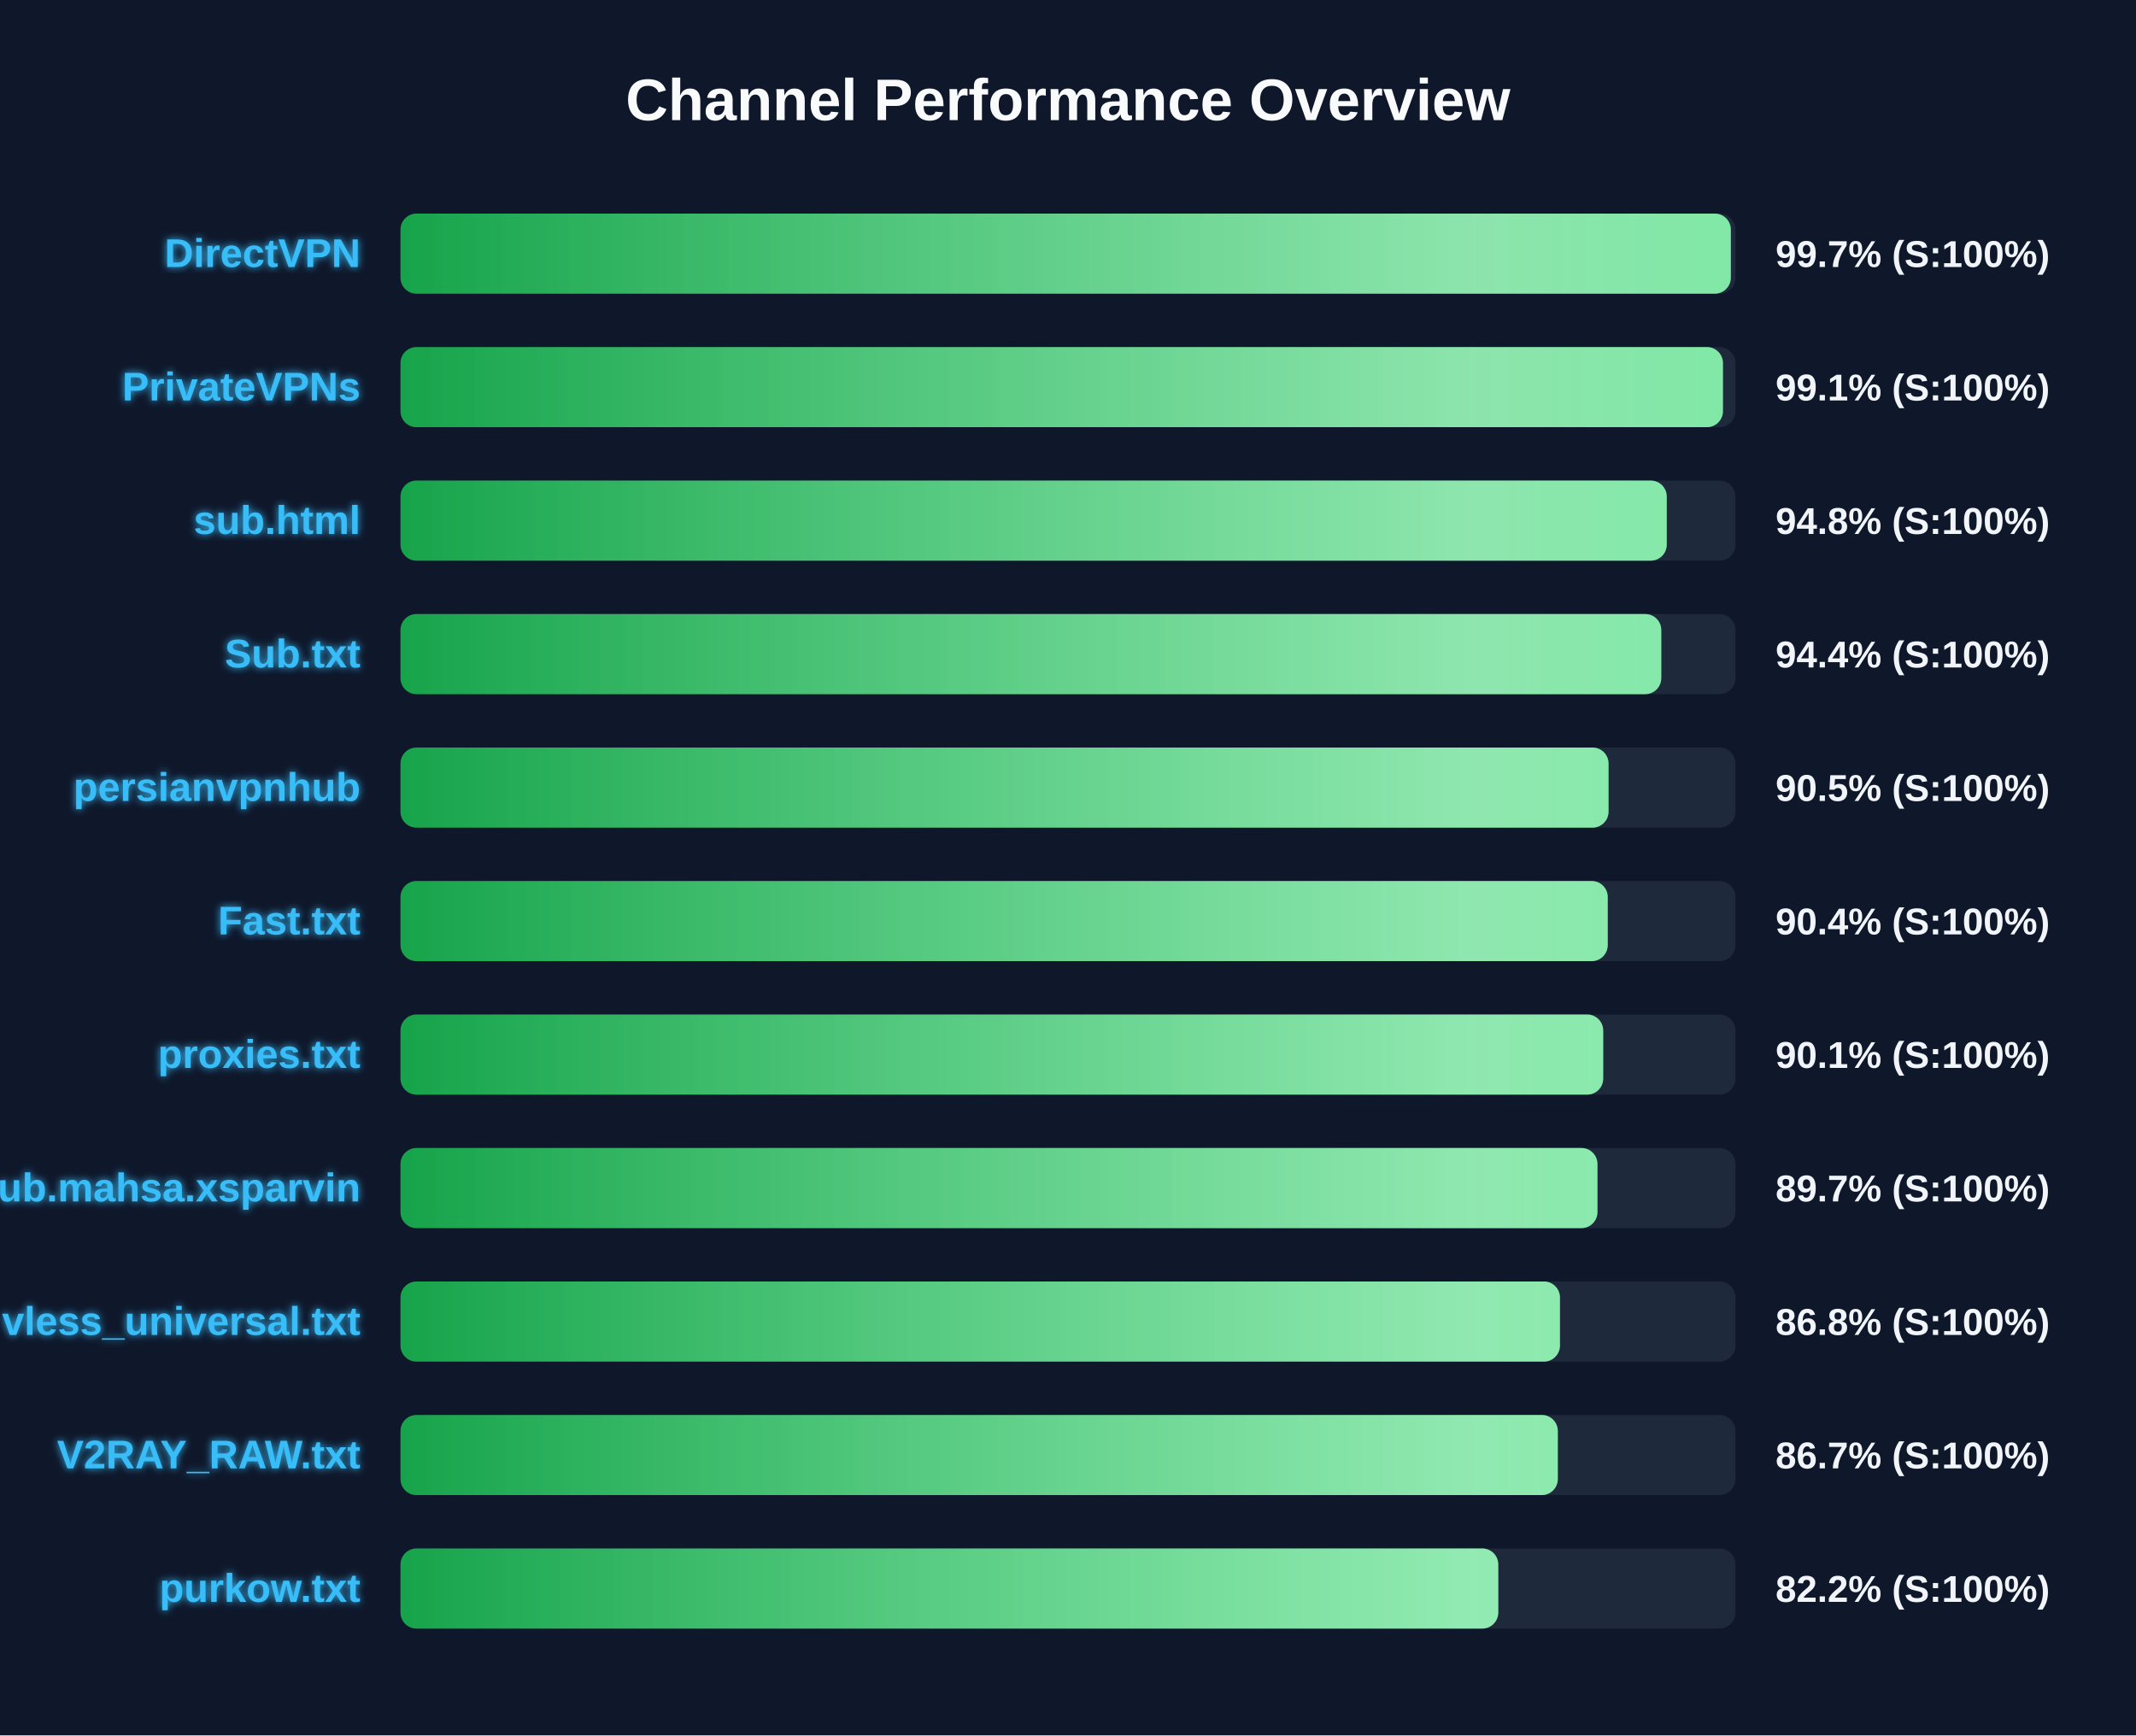
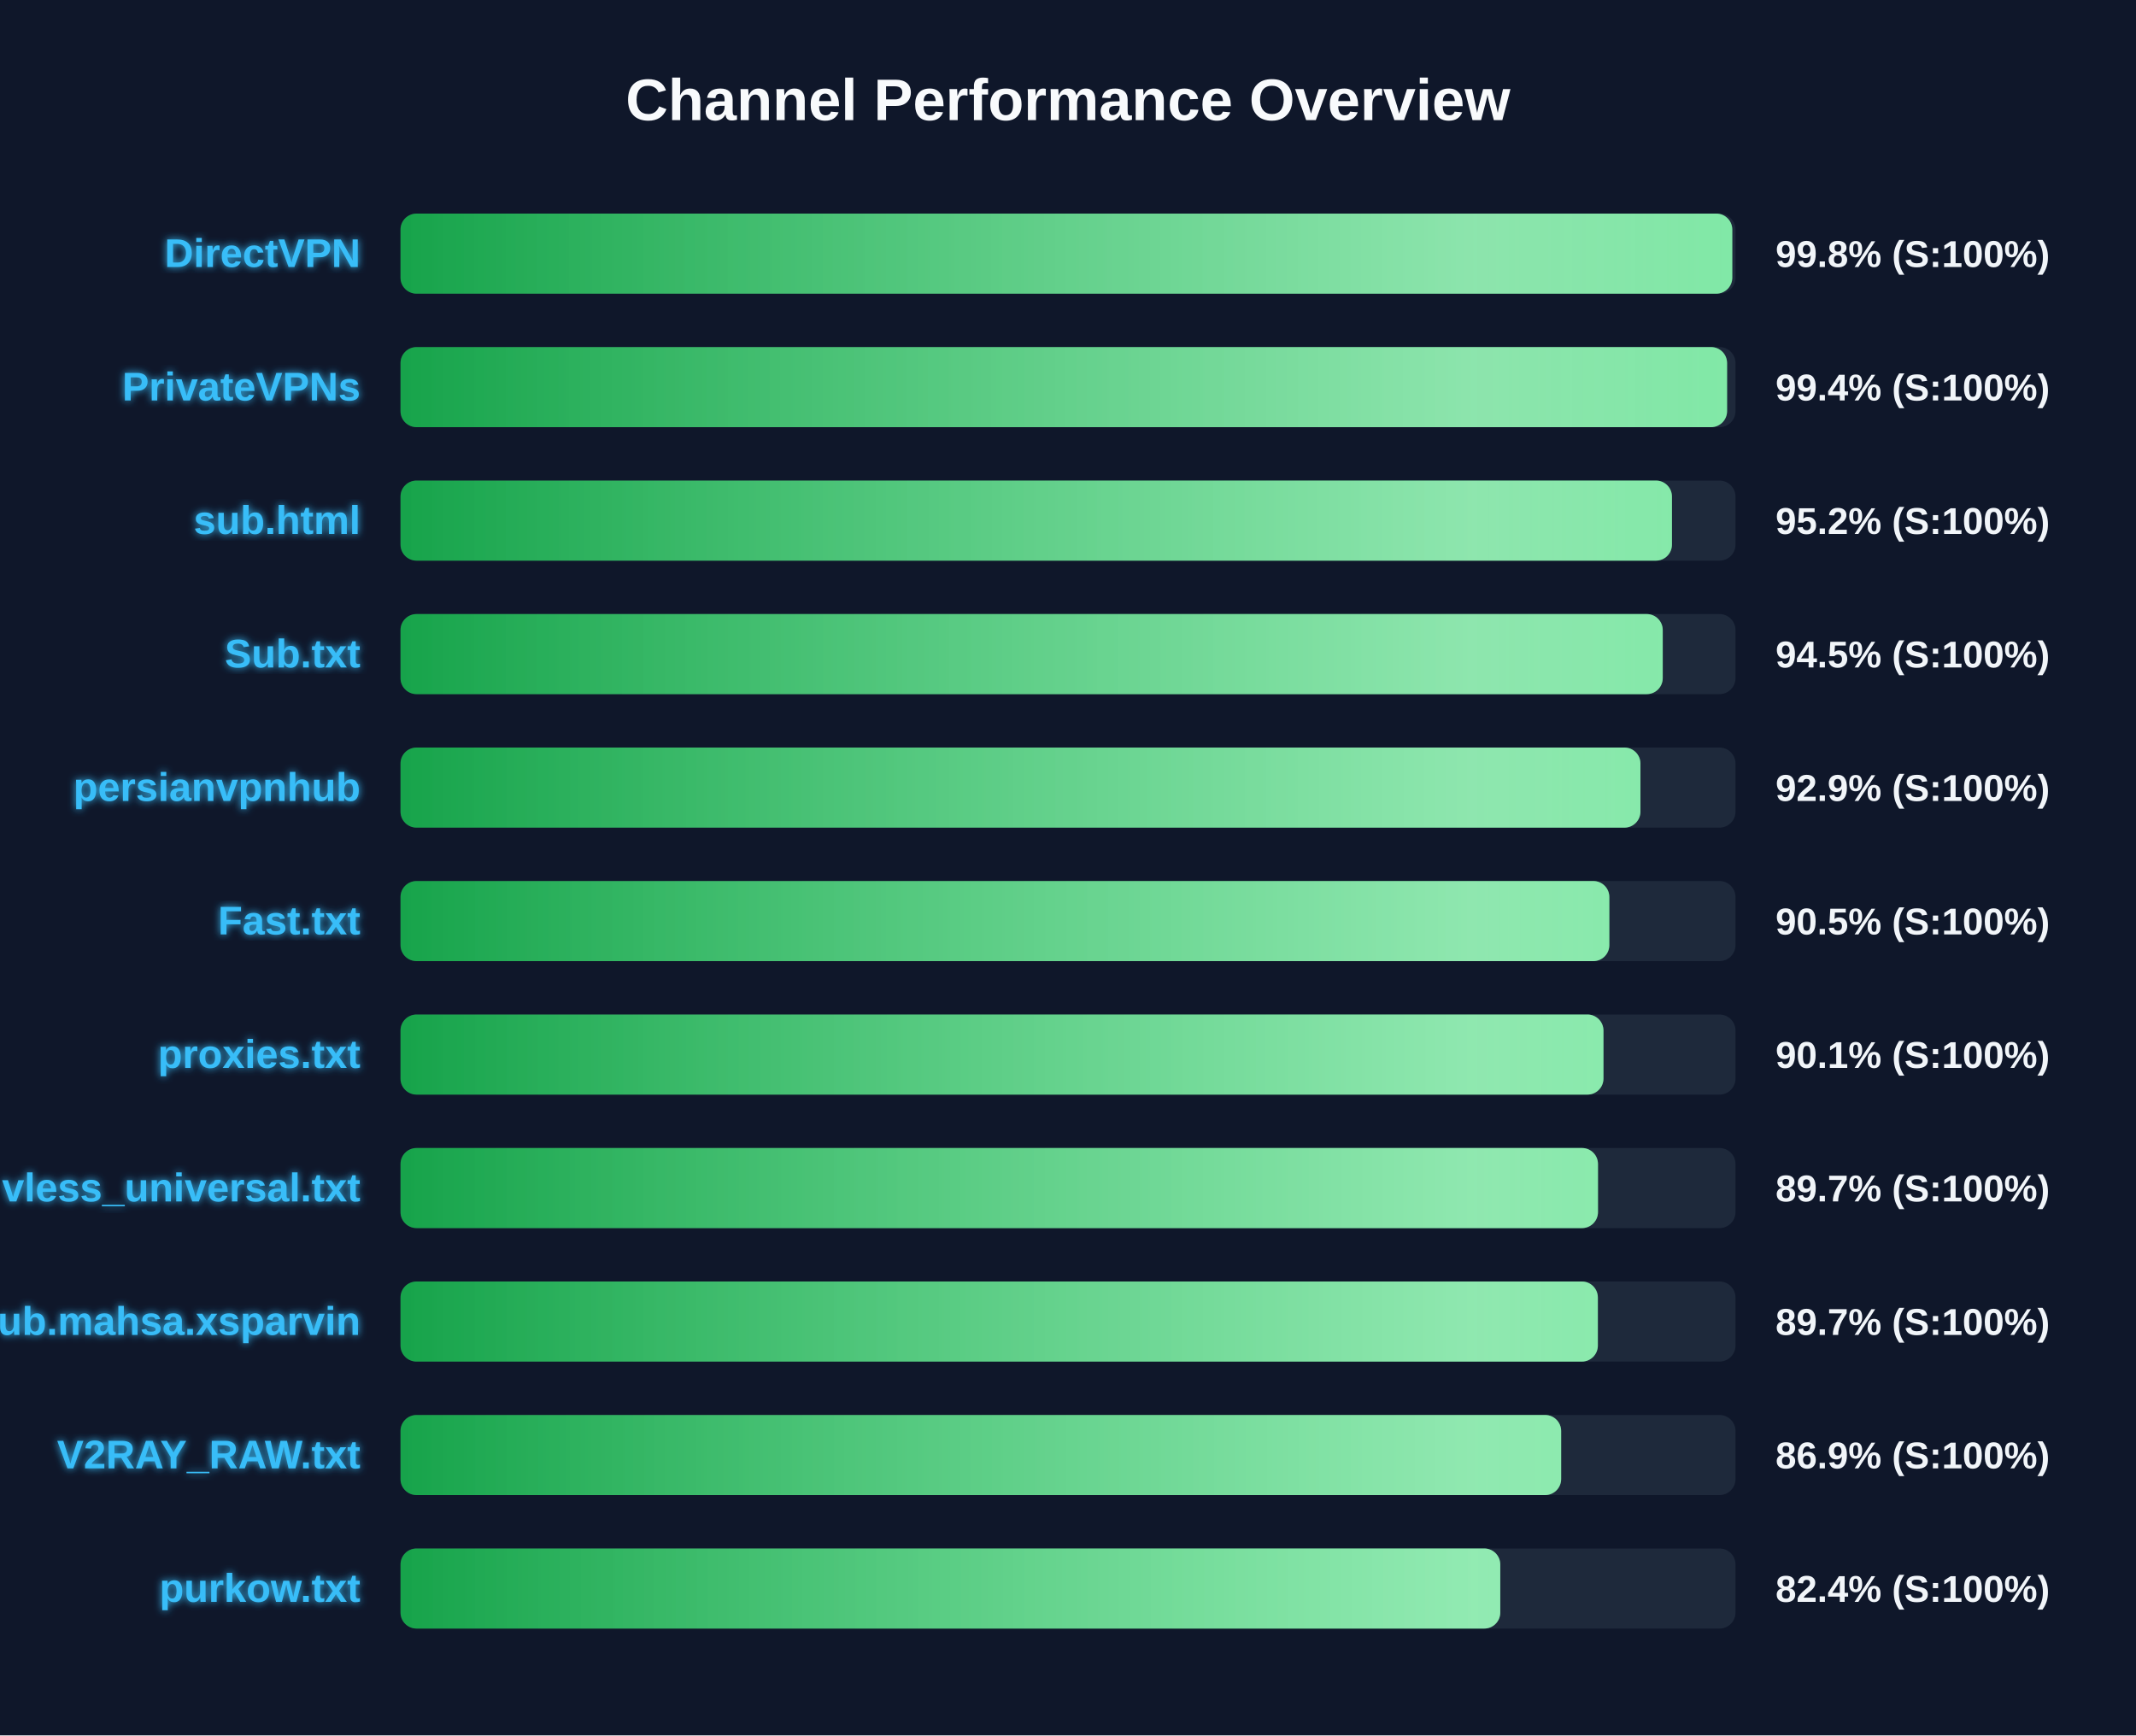
<svg xmlns="http://www.w3.org/2000/svg" width="800" height="650" version="1.1">
  <defs>
    <linearGradient id="grad-green" x1="0%" y1="0%" x2="100%" y2="0%">
      <stop offset="0%" stop-color="#16a34a" />
      <stop offset="100%" stop-color="#4ade80" />
    </linearGradient>
    <linearGradient id="grad-yellow" x1="0%" y1="0%" x2="100%" y2="0%">
      <stop offset="0%" stop-color="#ca8a04" />
      <stop offset="100%" stop-color="#fde047" />
    </linearGradient>
    <linearGradient id="grad-red" x1="0%" y1="0%" x2="100%" y2="0%">
      <stop offset="0%" stop-color="#dc2626" />
      <stop offset="100%" stop-color="#f87171" />
    </linearGradient>
    <linearGradient id="shimmer" x1="0%" y1="0%" x2="100%" y2="0%">
      <stop offset="0%" stop-color="rgba(255,255,255,0)" />
      <stop offset="50%" stop-color="rgba(255,255,255,0.4)" />
      <stop offset="100%" stop-color="rgba(255,255,255,0)" />
    </linearGradient>
    <filter id="glow" x="-20%" y="-20%" width="140%" height="140%">
      <feGaussianBlur stdDeviation="1.5" result="blur" />
      <feComposite in="SourceGraphic" in2="blur" operator="over" />
    </filter>
  </defs>
  <style>
        .bg-rect { fill: #0f172a; }
        .title { font: bold 22px 'Segoe UI', Arial, sans-serif; fill: #f8fafc; }
        .row { font: bold 15px 'Segoe UI', Arial, sans-serif; fill: #38bdf8; filter: url(#glow); }
        .score { font: bold 14px 'Segoe UI', Arial, sans-serif; fill: #f1f5f9; }
        @keyframes shimmer-anim {
            0% { transform: translateX(-100%); }
            100% { transform: translateX(200%); }
        }
        .shimmer-rect {
            animation: shimmer-anim 2.5s infinite linear;
        }
    </style>
  <rect width="100%" height="100%" class="bg-rect" />
  <text x="400" y="45" text-anchor="middle" class="title">Channel Performance Overview</text>
  <rect x="150" y="80" width="500" height="30" fill="#1e293b" rx="6" />
  <clipPath id="clip-0">
-     <rect x="150" y="80" width="498.25" height="30" rx="6" />
+     <rect x="150" y="80" width="498.8" height="30" rx="6" />
  </clipPath>
-   <rect x="150" y="80" width="498.25" height="30" fill="url(#grad-green)" rx="6" />
+   <rect x="150" y="80" width="498.8" height="30" fill="url(#grad-green)" rx="6" />
  <g clip-path="url(#clip-0)">
    <rect x="150" y="80" width="100%" height="30" fill="url(#shimmer)" class="shimmer-rect" />
  </g>
  <text x="135" y="100" text-anchor="end" class="row">DirectVPN</text>
-   <text x="665" y="100" text-anchor="start" class="score">99.7% (S:100%)</text>
+   <text x="665" y="100" text-anchor="start" class="score">99.8% (S:100%)</text>
  <rect x="150" y="130" width="500" height="30" fill="#1e293b" rx="6" />
  <clipPath id="clip-1">
-     <rect x="150" y="130" width="495.3" height="30" rx="6" />
+     <rect x="150" y="130" width="496.85" height="30" rx="6" />
  </clipPath>
-   <rect x="150" y="130" width="495.3" height="30" fill="url(#grad-green)" rx="6" />
+   <rect x="150" y="130" width="496.85" height="30" fill="url(#grad-green)" rx="6" />
  <g clip-path="url(#clip-1)">
    <rect x="150" y="130" width="100%" height="30" fill="url(#shimmer)" class="shimmer-rect" />
  </g>
  <text x="135" y="150" text-anchor="end" class="row">PrivateVPNs</text>
-   <text x="665" y="150" text-anchor="start" class="score">99.1% (S:100%)</text>
+   <text x="665" y="150" text-anchor="start" class="score">99.4% (S:100%)</text>
  <rect x="150" y="180" width="500" height="30" fill="#1e293b" rx="6" />
  <clipPath id="clip-2">
-     <rect x="150" y="180" width="474.25" height="30" rx="6" />
+     <rect x="150" y="180" width="476.2" height="30" rx="6" />
  </clipPath>
-   <rect x="150" y="180" width="474.25" height="30" fill="url(#grad-green)" rx="6" />
+   <rect x="150" y="180" width="476.2" height="30" fill="url(#grad-green)" rx="6" />
  <g clip-path="url(#clip-2)">
    <rect x="150" y="180" width="100%" height="30" fill="url(#shimmer)" class="shimmer-rect" />
  </g>
  <text x="135" y="200" text-anchor="end" class="row">sub.html</text>
-   <text x="665" y="200" text-anchor="start" class="score">94.8% (S:100%)</text>
+   <text x="665" y="200" text-anchor="start" class="score">95.2% (S:100%)</text>
  <rect x="150" y="230" width="500" height="30" fill="#1e293b" rx="6" />
  <clipPath id="clip-3">
-     <rect x="150" y="230" width="472.2" height="30" rx="6" />
+     <rect x="150" y="230" width="472.75" height="30" rx="6" />
  </clipPath>
-   <rect x="150" y="230" width="472.2" height="30" fill="url(#grad-green)" rx="6" />
+   <rect x="150" y="230" width="472.75" height="30" fill="url(#grad-green)" rx="6" />
  <g clip-path="url(#clip-3)">
    <rect x="150" y="230" width="100%" height="30" fill="url(#shimmer)" class="shimmer-rect" />
  </g>
  <text x="135" y="250" text-anchor="end" class="row">Sub.txt</text>
-   <text x="665" y="250" text-anchor="start" class="score">94.4% (S:100%)</text>
+   <text x="665" y="250" text-anchor="start" class="score">94.5% (S:100%)</text>
  <rect x="150" y="280" width="500" height="30" fill="#1e293b" rx="6" />
  <clipPath id="clip-4">
-     <rect x="150" y="280" width="452.45" height="30" rx="6" />
+     <rect x="150" y="280" width="464.4" height="30" rx="6" />
  </clipPath>
-   <rect x="150" y="280" width="452.45" height="30" fill="url(#grad-green)" rx="6" />
+   <rect x="150" y="280" width="464.4" height="30" fill="url(#grad-green)" rx="6" />
  <g clip-path="url(#clip-4)">
    <rect x="150" y="280" width="100%" height="30" fill="url(#shimmer)" class="shimmer-rect" />
  </g>
  <text x="135" y="300" text-anchor="end" class="row">persianvpnhub</text>
-   <text x="665" y="300" text-anchor="start" class="score">90.5% (S:100%)</text>
+   <text x="665" y="300" text-anchor="start" class="score">92.9% (S:100%)</text>
  <rect x="150" y="330" width="500" height="30" fill="#1e293b" rx="6" />
  <clipPath id="clip-5">
-     <rect x="150" y="330" width="452.15" height="30" rx="6" />
+     <rect x="150" y="330" width="452.75" height="30" rx="6" />
  </clipPath>
-   <rect x="150" y="330" width="452.15" height="30" fill="url(#grad-green)" rx="6" />
+   <rect x="150" y="330" width="452.75" height="30" fill="url(#grad-green)" rx="6" />
  <g clip-path="url(#clip-5)">
    <rect x="150" y="330" width="100%" height="30" fill="url(#shimmer)" class="shimmer-rect" />
  </g>
  <text x="135" y="350" text-anchor="end" class="row">Fast.txt</text>
-   <text x="665" y="350" text-anchor="start" class="score">90.4% (S:100%)</text>
+   <text x="665" y="350" text-anchor="start" class="score">90.5% (S:100%)</text>
  <rect x="150" y="380" width="500" height="30" fill="#1e293b" rx="6" />
  <clipPath id="clip-6">
-     <rect x="150" y="380" width="450.45" height="30" rx="6" />
+     <rect x="150" y="380" width="450.55" height="30" rx="6" />
  </clipPath>
-   <rect x="150" y="380" width="450.45" height="30" fill="url(#grad-green)" rx="6" />
+   <rect x="150" y="380" width="450.55" height="30" fill="url(#grad-green)" rx="6" />
  <g clip-path="url(#clip-6)">
    <rect x="150" y="380" width="100%" height="30" fill="url(#shimmer)" class="shimmer-rect" />
  </g>
  <text x="135" y="400" text-anchor="end" class="row">proxies.txt</text>
  <text x="665" y="400" text-anchor="start" class="score">90.1% (S:100%)</text>
  <rect x="150" y="430" width="500" height="30" fill="#1e293b" rx="6" />
  <clipPath id="clip-7">
-     <rect x="150" y="430" width="448.3" height="30" rx="6" />
+     <rect x="150" y="430" width="448.5" height="30" rx="6" />
  </clipPath>
-   <rect x="150" y="430" width="448.3" height="30" fill="url(#grad-green)" rx="6" />
+   <rect x="150" y="430" width="448.5" height="30" fill="url(#grad-green)" rx="6" />
  <g clip-path="url(#clip-7)">
    <rect x="150" y="430" width="100%" height="30" fill="url(#shimmer)" class="shimmer-rect" />
  </g>
-   <text x="135" y="450" text-anchor="end" class="row">Sub.mahsa.xsparvin</text>
+   <text x="135" y="450" text-anchor="end" class="row">vless_universal.txt</text>
  <text x="665" y="450" text-anchor="start" class="score">89.7% (S:100%)</text>
  <rect x="150" y="480" width="500" height="30" fill="#1e293b" rx="6" />
  <clipPath id="clip-8">
-     <rect x="150" y="480" width="434.25" height="30" rx="6" />
+     <rect x="150" y="480" width="448.45" height="30" rx="6" />
  </clipPath>
-   <rect x="150" y="480" width="434.25" height="30" fill="url(#grad-green)" rx="6" />
+   <rect x="150" y="480" width="448.45" height="30" fill="url(#grad-green)" rx="6" />
  <g clip-path="url(#clip-8)">
    <rect x="150" y="480" width="100%" height="30" fill="url(#shimmer)" class="shimmer-rect" />
  </g>
-   <text x="135" y="500" text-anchor="end" class="row">vless_universal.txt</text>
-   <text x="665" y="500" text-anchor="start" class="score">86.8% (S:100%)</text>
+   <text x="135" y="500" text-anchor="end" class="row">Sub.mahsa.xsparvin</text>
+   <text x="665" y="500" text-anchor="start" class="score">89.7% (S:100%)</text>
  <rect x="150" y="530" width="500" height="30" fill="#1e293b" rx="6" />
  <clipPath id="clip-9">
-     <rect x="150" y="530" width="433.45" height="30" rx="6" />
+     <rect x="150" y="530" width="434.7" height="30" rx="6" />
  </clipPath>
-   <rect x="150" y="530" width="433.45" height="30" fill="url(#grad-green)" rx="6" />
+   <rect x="150" y="530" width="434.7" height="30" fill="url(#grad-green)" rx="6" />
  <g clip-path="url(#clip-9)">
    <rect x="150" y="530" width="100%" height="30" fill="url(#shimmer)" class="shimmer-rect" />
  </g>
  <text x="135" y="550" text-anchor="end" class="row">V2RAY_RAW.txt</text>
-   <text x="665" y="550" text-anchor="start" class="score">86.7% (S:100%)</text>
+   <text x="665" y="550" text-anchor="start" class="score">86.9% (S:100%)</text>
  <rect x="150" y="580" width="500" height="30" fill="#1e293b" rx="6" />
  <clipPath id="clip-10">
-     <rect x="150" y="580" width="411.15" height="30" rx="6" />
+     <rect x="150" y="580" width="411.9" height="30" rx="6" />
  </clipPath>
-   <rect x="150" y="580" width="411.15" height="30" fill="url(#grad-green)" rx="6" />
+   <rect x="150" y="580" width="411.9" height="30" fill="url(#grad-green)" rx="6" />
  <g clip-path="url(#clip-10)">
    <rect x="150" y="580" width="100%" height="30" fill="url(#shimmer)" class="shimmer-rect" />
  </g>
  <text x="135" y="600" text-anchor="end" class="row">purkow.txt</text>
-   <text x="665" y="600" text-anchor="start" class="score">82.2% (S:100%)</text>
+   <text x="665" y="600" text-anchor="start" class="score">82.4% (S:100%)</text>
</svg>
